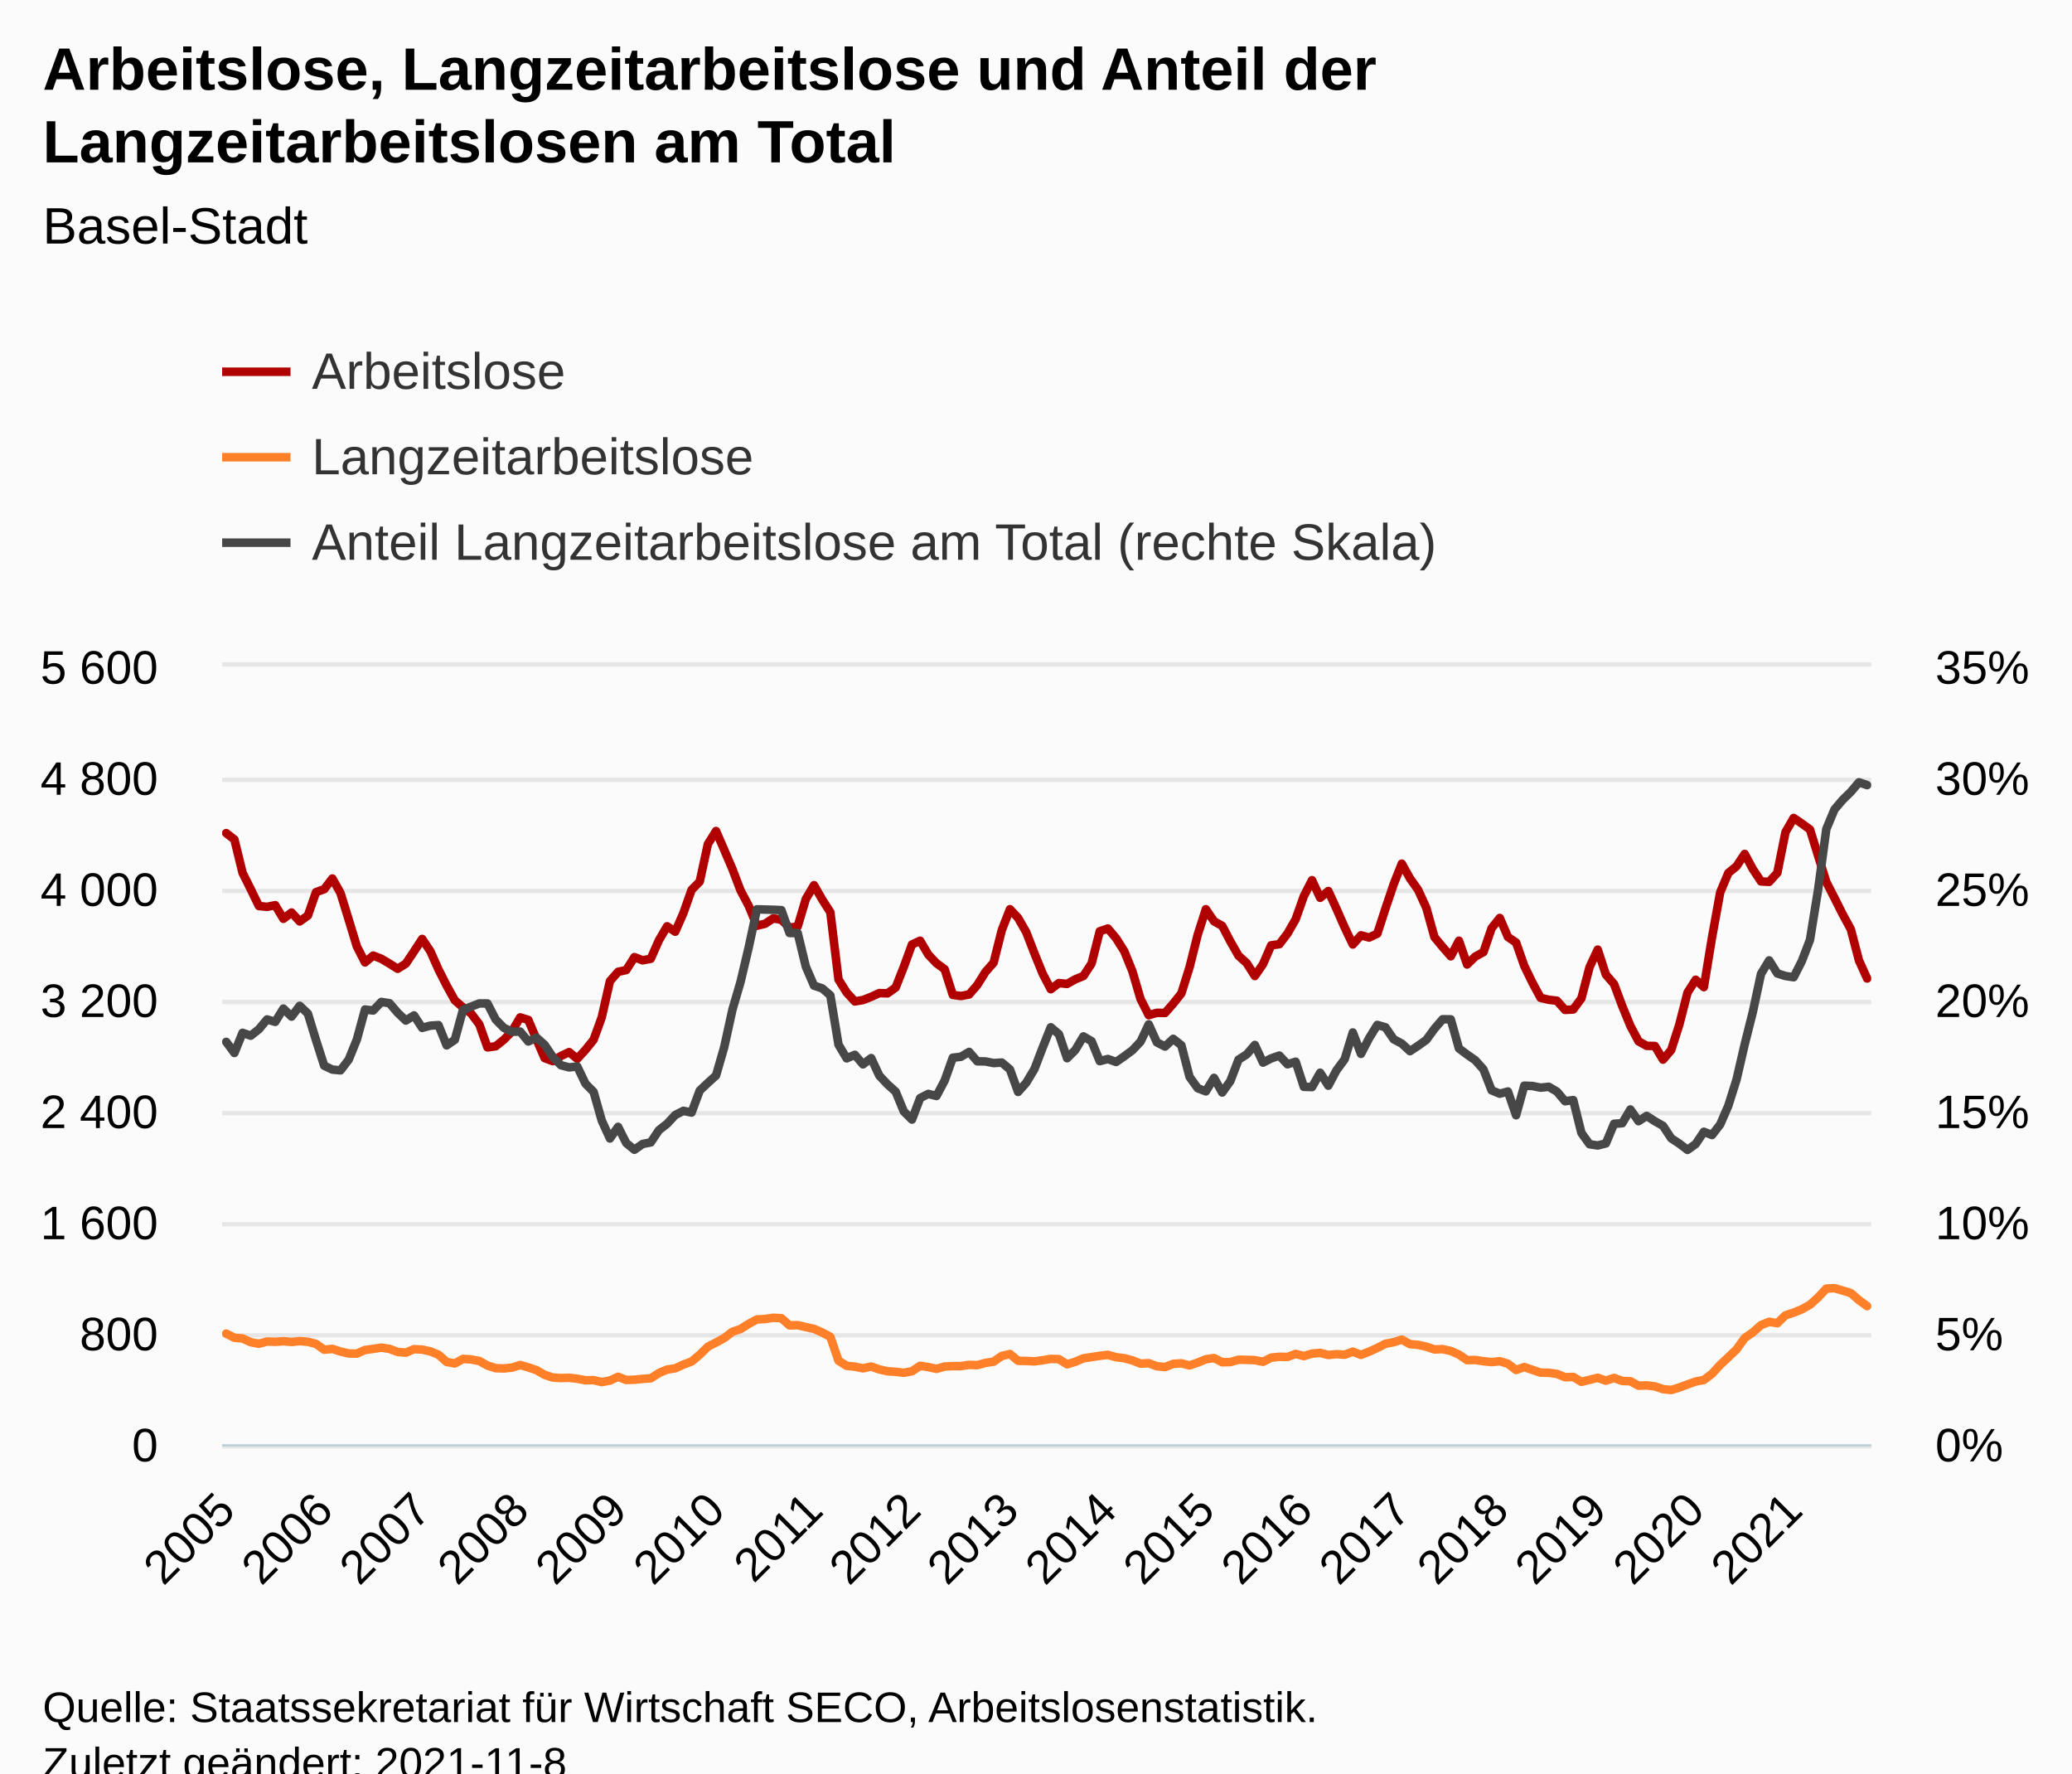
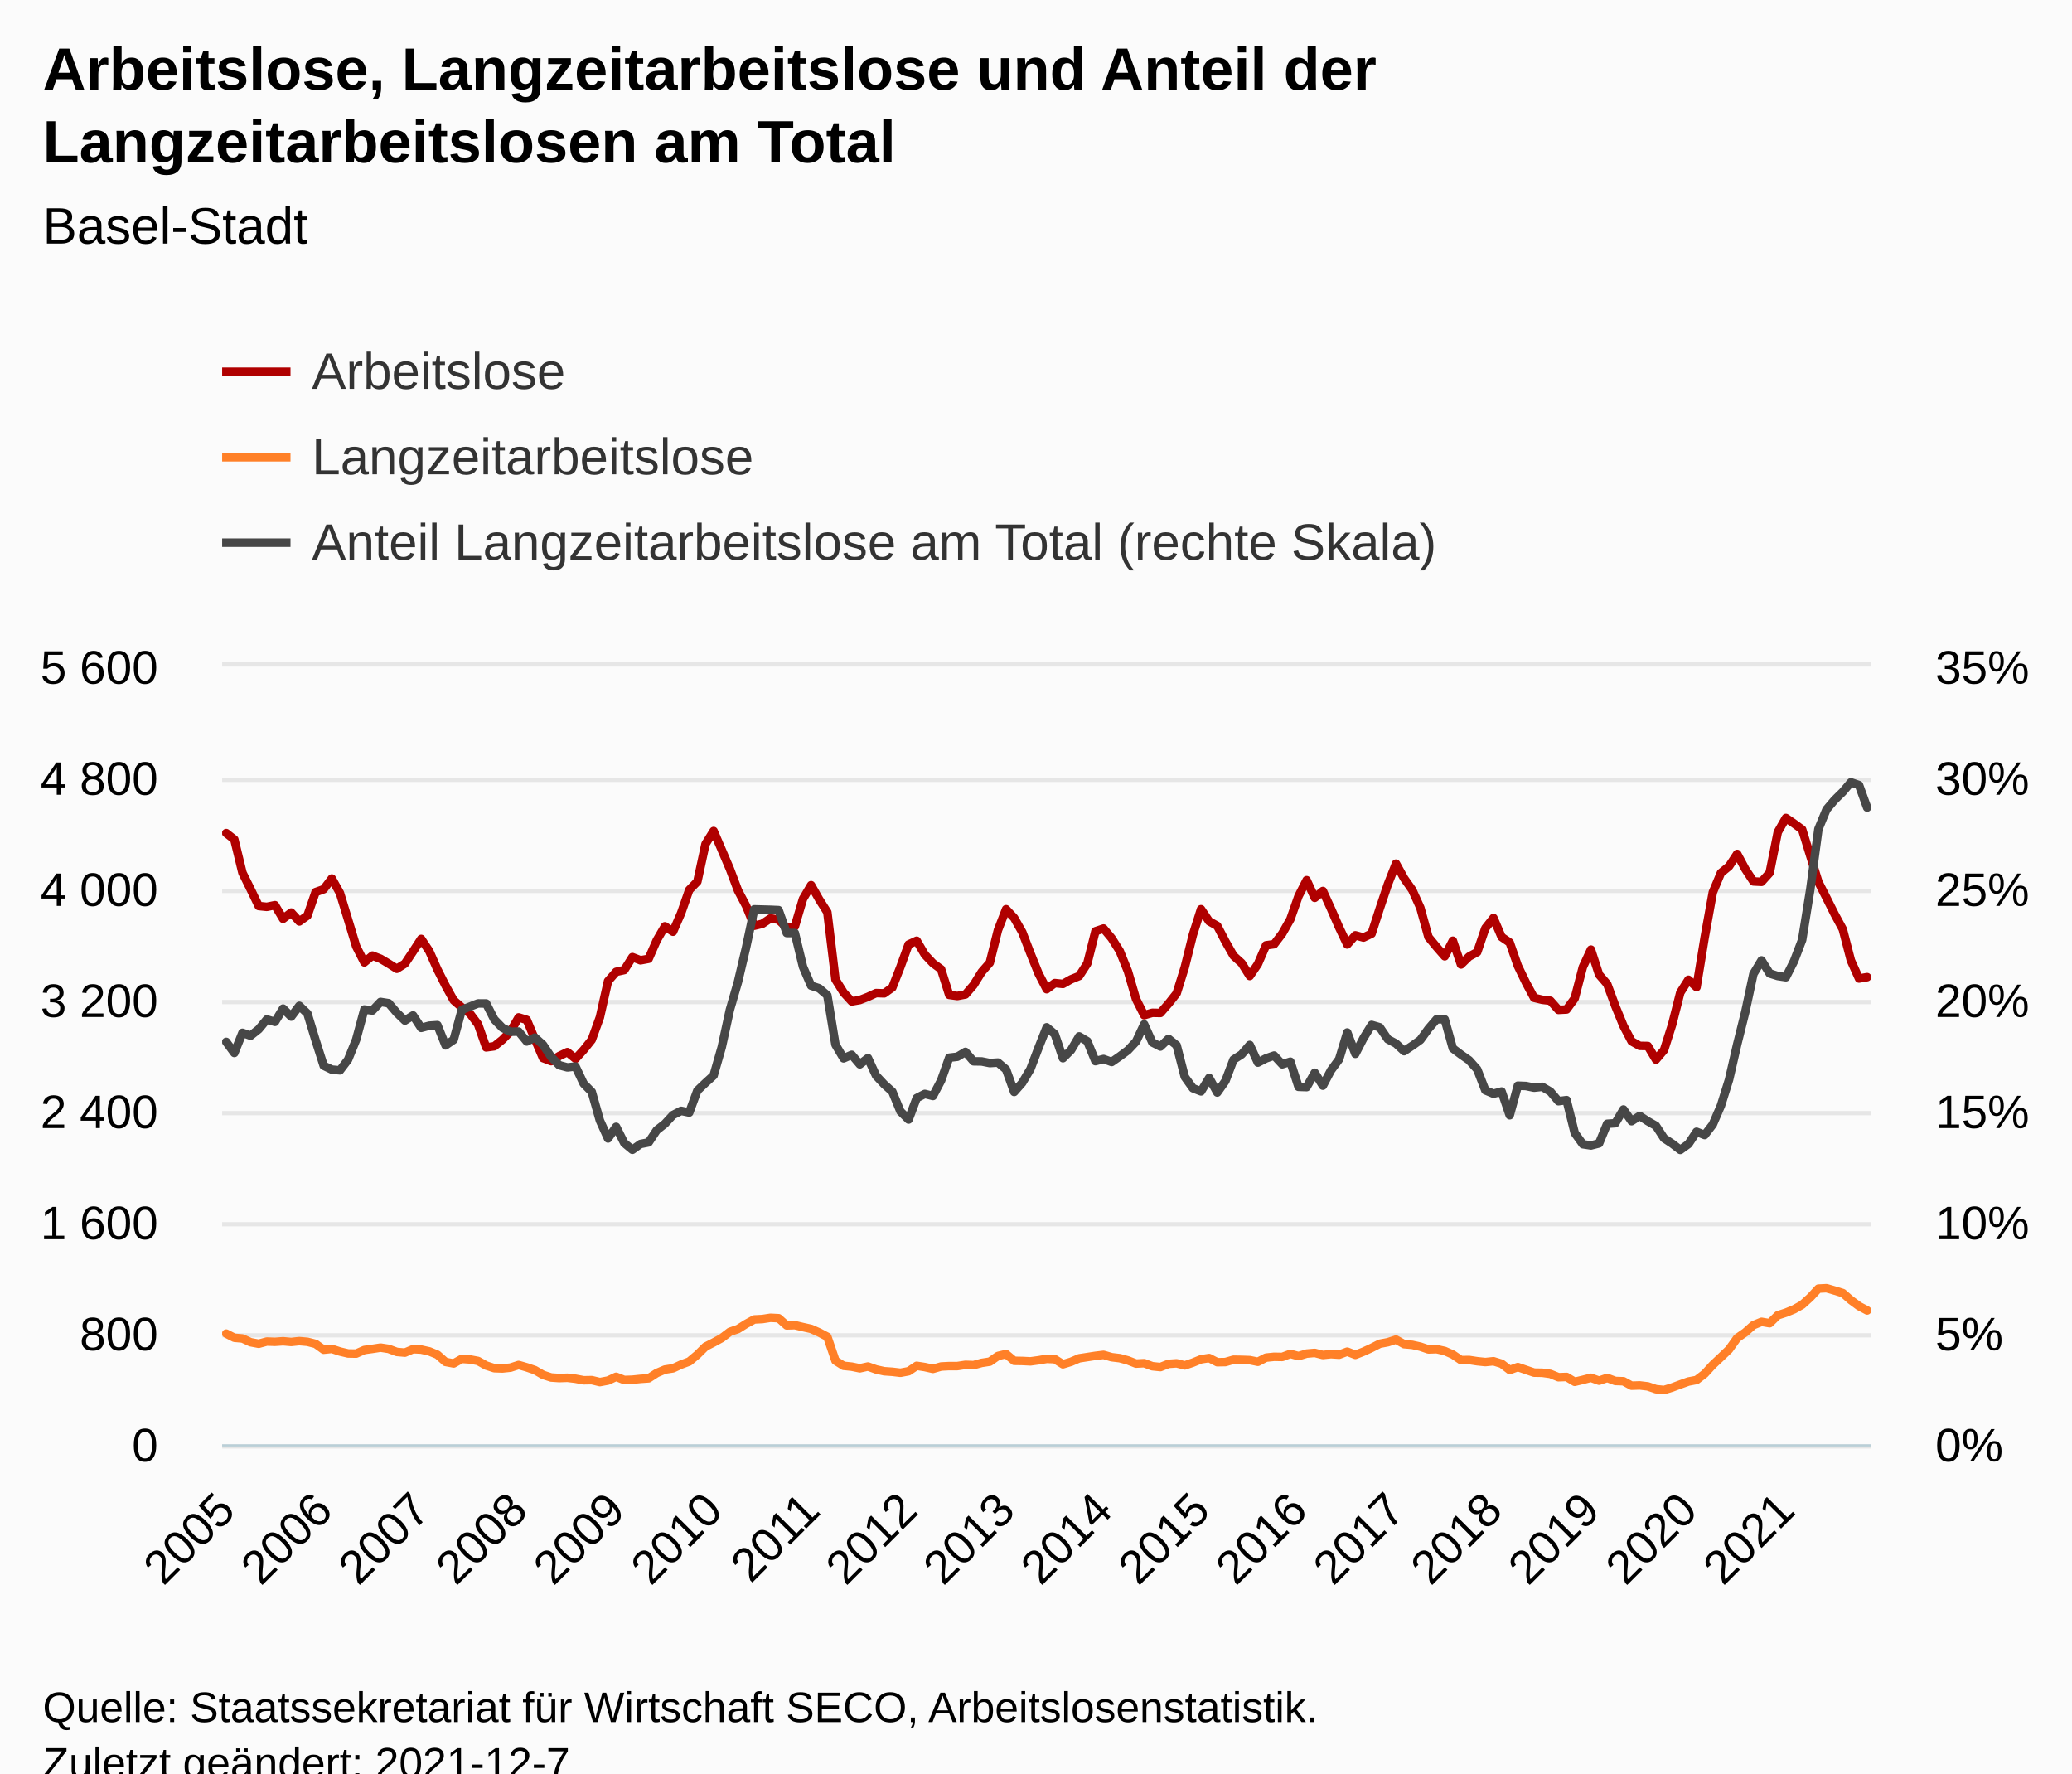
<svg xmlns="http://www.w3.org/2000/svg" version="1.1" class="highcharts-root" style="font-family:Arial;font-size:12px;" viewBox="0 0 485 415">
  <defs>
-     <clipPath id="highcharts-uypvp5i-615-">
+     <clipPath id="highcharts-b7h4h8m-618-">
      <rect x="0" y="0" width="386" height="182" fill="none" />
    </clipPath>
-     <clipPath id="highcharts-uypvp5i-818-">
+     <clipPath id="highcharts-b7h4h8m-822-">
      <rect x="0" y="0" width="386" height="182" fill="none" />
    </clipPath>
-     <clipPath id="highcharts-uypvp5i-1223-">
+     <clipPath id="highcharts-b7h4h8m-1229-">
      <rect x="0" y="0" width="386" height="182" fill="none" />
    </clipPath>
-     <clipPath id="highcharts-uypvp5i-1224-">
+     <clipPath id="highcharts-b7h4h8m-1230-">
      <rect x="52" y="156" width="386" height="182" fill="none" />
    </clipPath>
  </defs>
  <rect fill="#fbfbfb" class="highcharts-background" x="0" y="0" width="485" height="428" rx="0" ry="0" />
  <rect fill="none" class="highcharts-plot-background" x="52" y="156" width="386" height="182" />
  <g class="highcharts-pane-group" data-z-index="0" />
  <g class="highcharts-grid highcharts-xaxis-grid" data-z-index="1">
    <path fill="none" data-z-index="1" class="highcharts-grid-line" d="M 52.5 156 L 52.5 338" opacity="1" />
    <path fill="none" data-z-index="1" class="highcharts-grid-line" d="M 75.5 156 L 75.5 338" opacity="1" />
    <path fill="none" data-z-index="1" class="highcharts-grid-line" d="M 98.5 156 L 98.5 338" opacity="1" />
-     <path fill="none" data-z-index="1" class="highcharts-grid-line" d="M 121.5 156 L 121.5 338" opacity="1" />
-     <path fill="none" data-z-index="1" class="highcharts-grid-line" d="M 144.5 156 L 144.5 338" opacity="1" />
-     <path fill="none" data-z-index="1" class="highcharts-grid-line" d="M 167.5 156 L 167.5 338" opacity="1" />
-     <path fill="none" data-z-index="1" class="highcharts-grid-line" d="M 190.5 156 L 190.5 338" opacity="1" />
+     <path fill="none" data-z-index="1" class="highcharts-grid-line" d="M 120.5 156 L 120.5 338" opacity="1" />
+     <path fill="none" data-z-index="1" class="highcharts-grid-line" d="M 143.5 156 L 143.5 338" opacity="1" />
+     <path fill="none" data-z-index="1" class="highcharts-grid-line" d="M 166.5 156 L 166.5 338" opacity="1" />
+     <path fill="none" data-z-index="1" class="highcharts-grid-line" d="M 189.5 156 L 189.5 338" opacity="1" />
    <path fill="none" data-z-index="1" class="highcharts-grid-line" d="M 212.5 156 L 212.5 338" opacity="1" />
-     <path fill="none" data-z-index="1" class="highcharts-grid-line" d="M 235.5 156 L 235.5 338" opacity="1" />
-     <path fill="none" data-z-index="1" class="highcharts-grid-line" d="M 258.5 156 L 258.5 338" opacity="1" />
-     <path fill="none" data-z-index="1" class="highcharts-grid-line" d="M 281.5 156 L 281.5 338" opacity="1" />
-     <path fill="none" data-z-index="1" class="highcharts-grid-line" d="M 304.5 156 L 304.5 338" opacity="1" />
-     <path fill="none" data-z-index="1" class="highcharts-grid-line" d="M 327.5 156 L 327.5 338" opacity="1" />
-     <path fill="none" data-z-index="1" class="highcharts-grid-line" d="M 350.5 156 L 350.5 338" opacity="1" />
-     <path fill="none" data-z-index="1" class="highcharts-grid-line" d="M 373.5 156 L 373.5 338" opacity="1" />
-     <path fill="none" data-z-index="1" class="highcharts-grid-line" d="M 396.5 156 L 396.5 338" opacity="1" />
-     <path fill="none" data-z-index="1" class="highcharts-grid-line" d="M 419.5 156 L 419.5 338" opacity="1" />
+     <path fill="none" data-z-index="1" class="highcharts-grid-line" d="M 234.5 156 L 234.5 338" opacity="1" />
+     <path fill="none" data-z-index="1" class="highcharts-grid-line" d="M 257.5 156 L 257.5 338" opacity="1" />
+     <path fill="none" data-z-index="1" class="highcharts-grid-line" d="M 280.5 156 L 280.5 338" opacity="1" />
+     <path fill="none" data-z-index="1" class="highcharts-grid-line" d="M 303.5 156 L 303.5 338" opacity="1" />
+     <path fill="none" data-z-index="1" class="highcharts-grid-line" d="M 326.5 156 L 326.5 338" opacity="1" />
+     <path fill="none" data-z-index="1" class="highcharts-grid-line" d="M 349.5 156 L 349.5 338" opacity="1" />
+     <path fill="none" data-z-index="1" class="highcharts-grid-line" d="M 371.5 156 L 371.5 338" opacity="1" />
+     <path fill="none" data-z-index="1" class="highcharts-grid-line" d="M 394.5 156 L 394.5 338" opacity="1" />
+     <path fill="none" data-z-index="1" class="highcharts-grid-line" d="M 417.5 156 L 417.5 338" opacity="1" />
  </g>
  <g class="highcharts-grid highcharts-yaxis-grid" data-z-index="1">
    <path fill="none" stroke="#e6e6e6" stroke-width="1" data-z-index="1" class="highcharts-grid-line" d="M 52 338.5 L 438 338.5" opacity="1" />
    <path fill="none" stroke="#e6e6e6" stroke-width="1" data-z-index="1" class="highcharts-grid-line" d="M 52 312.5 L 438 312.5" opacity="1" />
    <path fill="none" stroke="#e6e6e6" stroke-width="1" data-z-index="1" class="highcharts-grid-line" d="M 52 286.5 L 438 286.5" opacity="1" />
    <path fill="none" stroke="#e6e6e6" stroke-width="1" data-z-index="1" class="highcharts-grid-line" d="M 52 260.5 L 438 260.5" opacity="1" />
    <path fill="none" stroke="#e6e6e6" stroke-width="1" data-z-index="1" class="highcharts-grid-line" d="M 52 234.5 L 438 234.5" opacity="1" />
    <path fill="none" stroke="#e6e6e6" stroke-width="1" data-z-index="1" class="highcharts-grid-line" d="M 52 208.5 L 438 208.5" opacity="1" />
    <path fill="none" stroke="#e6e6e6" stroke-width="1" data-z-index="1" class="highcharts-grid-line" d="M 52 182.5 L 438 182.5" opacity="1" />
    <path fill="none" stroke="#e6e6e6" stroke-width="1" data-z-index="1" class="highcharts-grid-line" d="M 52 155.5 L 438 155.5" opacity="1" />
  </g>
  <g class="highcharts-grid highcharts-yaxis-grid" data-z-index="1">
    <path fill="none" data-z-index="1" class="highcharts-grid-line" d="M 52 338.5 L 438 338.5" opacity="1" />
    <path fill="none" data-z-index="1" class="highcharts-grid-line" d="M 52 312.5 L 438 312.5" opacity="1" />
    <path fill="none" data-z-index="1" class="highcharts-grid-line" d="M 52 286.5 L 438 286.5" opacity="1" />
    <path fill="none" data-z-index="1" class="highcharts-grid-line" d="M 52 260.5 L 438 260.5" opacity="1" />
    <path fill="none" data-z-index="1" class="highcharts-grid-line" d="M 52 234.5 L 438 234.5" opacity="1" />
    <path fill="none" data-z-index="1" class="highcharts-grid-line" d="M 52 208.5 L 438 208.5" opacity="1" />
    <path fill="none" data-z-index="1" class="highcharts-grid-line" d="M 52 182.5 L 438 182.5" opacity="1" />
    <path fill="none" data-z-index="1" class="highcharts-grid-line" d="M 52 156.5 L 438 156.5" opacity="1" />
  </g>
  <rect fill="none" class="highcharts-plot-border" data-z-index="1" x="52" y="156" width="386" height="182" />
  <g class="highcharts-axis highcharts-xaxis" data-z-index="2">
    <path fill="none" class="highcharts-axis-line" stroke="#B9CFD7" stroke-width="0.5" data-z-index="7" d="M 52 338.25 L 438 338.25" />
  </g>
  <g class="highcharts-axis highcharts-yaxis" data-z-index="2">
    <path fill="none" class="highcharts-axis-line" data-z-index="7" d="M 52 156 L 52 338" />
  </g>
  <g class="highcharts-axis highcharts-yaxis" data-z-index="2">
    <path fill="none" class="highcharts-axis-line" data-z-index="7" d="M 438 156 L 438 338" />
  </g>
  <g class="highcharts-series-group" data-z-index="3">
-     <g class="highcharts-series highcharts-series-0 highcharts-line-series" data-z-index="0.1" opacity="1" transform="translate(52,156) scale(1 1)" clip-path="url(#highcharts-uypvp5i-818-)">
-       <path fill="none" d="M 0.955 38.968 L 2.866 40.463 L 4.777 48.262 L 6.688 52.097 L 8.599 56.03 L 10.51 56.225 L 12.421 55.835 L 14.332 59.02 L 16.243 57.557 L 18.153 59.638 L 20.064 58.272 L 21.975 52.78 L 23.886 52.097 L 25.797 49.595 L 27.708 53.007 L 29.619 59.215 L 31.53 65.487 L 33.441 69.225 L 35.351 67.632 L 37.262 68.38 L 39.173 69.517 L 41.084 70.72 L 42.995 69.517 L 44.906 66.657 L 46.817 63.733 L 48.728 66.593 L 50.639 70.882 L 52.55 74.653 L 54.46 78.097 L 56.371 79.755 L 58.282 81.185 L 60.193 83.72 L 62.104 89.115 L 64.015 88.855 L 65.926 87.328 L 67.837 85.377 L 69.748 82.095 L 71.658 82.68 L 73.569 87.197 L 75.48 91.617 L 77.391 92.332 L 79.302 91.13 L 81.213 90.22 L 83.124 91.78 L 85.035 89.7 L 86.946 87.328 L 88.856 82.062 L 90.767 73.612 L 92.678 71.435 L 94.589 71.013 L 96.5 67.99 L 98.411 68.737 L 100.322 68.38 L 102.233 64.057 L 104.144 60.775 L 106.054 62.042 L 107.965 57.688 L 109.876 52.26 L 111.787 50.31 L 113.698 41.535 L 115.609 38.48 L 117.52 42.9 L 119.431 47.352 L 121.342 52.39 L 123.252 55.998 L 125.163 60.645 L 127.074 60.19 L 128.985 58.922 L 130.896 59.248 L 132.807 61.1 L 134.718 60.807 L 136.629 54.373 L 138.54 51.155 L 140.45 54.502 L 142.361 57.492 L 144.272 73.222 L 146.183 76.278 L 148.094 78.358 L 150.005 78.032 L 151.916 77.285 L 153.827 76.407 L 155.738 76.472 L 157.649 75.108 L 159.559 70.265 L 161.47 65.032 L 163.381 64.155 L 165.292 67.405 L 167.203 69.42 L 169.114 70.817 L 171.025 76.83 L 172.936 77.09 L 174.847 76.733 L 176.757 74.522 L 178.668 71.468 L 180.579 69.29 L 182.49 61.685 L 184.401 56.777 L 186.312 58.825 L 188.223 62.172 L 190.134 67.112 L 192.045 71.825 L 193.955 75.498 L 195.866 74.067 L 197.777 74.263 L 199.688 73.19 L 201.599 72.41 L 203.51 69.485 L 205.421 61.945 L 207.332 61.295 L 209.243 63.57 L 211.153 66.593 L 213.064 71.305 L 214.975 77.805 L 216.886 81.575 L 218.797 81.022 L 220.708 81.055 L 222.619 78.877 L 224.53 76.472 L 226.441 70.362 L 228.351 62.757 L 230.262 56.777 L 232.173 59.605 L 234.084 60.677 L 235.995 64.317 L 237.906 67.665 L 239.817 69.388 L 241.728 72.41 L 243.639 69.615 L 245.55 65.227 L 247.46 64.968 L 249.371 62.465 L 251.282 59.117 L 253.193 53.722 L 255.104 49.985 L 257.015 54.112 L 258.926 52.52 L 260.837 56.68 L 262.748 61.035 L 264.658 65.032 L 266.569 62.888 L 268.48 63.407 L 270.391 62.498 L 272.302 56.615 L 274.213 50.96 L 276.124 46.118 L 278.035 49.562 L 279.946 52.26 L 281.856 56.453 L 283.767 63.31 L 285.678 65.617 L 287.589 67.795 L 289.5 64.155 L 291.411 69.712 L 293.322 67.86 L 295.233 66.82 L 297.144 61.23 L 299.054 58.825 L 300.965 63.277 L 302.876 64.578 L 304.787 70.037 L 306.698 73.97 L 308.609 77.513 L 310.52 77.968 L 312.431 78.195 L 314.342 80.34 L 316.252 80.242 L 318.163 77.642 L 320.074 70.33 L 321.985 66.235 L 323.896 72.085 L 325.807 74.295 L 327.718 79.43 L 329.629 84.078 L 331.54 87.685 L 333.45 88.757 L 335.361 88.79 L 337.272 91.975 L 339.183 89.733 L 341.094 83.752 L 343.005 76.278 L 344.916 73.287 L 346.827 75.01 L 348.738 63.375 L 350.649 52.845 L 352.559 48.295 L 354.47 46.735 L 356.381 43.843 L 358.292 47.385 L 360.203 50.278 L 362.114 50.375 L 364.025 48.262 L 365.936 38.74 L 367.847 35.425 L 369.757 36.725 L 371.668 38.123 L 373.579 44.297 L 375.49 50.407 L 377.401 54.145 L 379.312 57.947 L 381.223 61.457 L 383.134 68.77 L 385.045 72.995" class="highcharts-graph" data-z-index="1" stroke="#B00000" stroke-width="2" stroke-linejoin="round" stroke-linecap="round" />
+     <g class="highcharts-series highcharts-series-0 highcharts-line-series" data-z-index="0.1" opacity="1" transform="translate(52,156) scale(1 1)" clip-path="url(#highcharts-b7h4h8m-822-)">
+       <path fill="none" d="M 0.951 38.968 L 2.852 40.463 L 4.754 48.262 L 6.655 52.097 L 8.557 56.03 L 10.458 56.225 L 12.36 55.835 L 14.261 59.02 L 16.163 57.557 L 18.064 59.638 L 19.966 58.272 L 21.867 52.78 L 23.768 52.097 L 25.67 49.595 L 27.571 53.007 L 29.473 59.215 L 31.374 65.487 L 33.276 69.225 L 35.177 67.632 L 37.079 68.38 L 38.98 69.517 L 40.882 70.72 L 42.783 69.517 L 44.685 66.657 L 46.586 63.733 L 48.488 66.593 L 50.389 70.882 L 52.291 74.653 L 54.192 78.097 L 56.094 79.755 L 57.995 81.185 L 59.897 83.72 L 61.798 89.115 L 63.7 88.855 L 65.601 87.328 L 67.502 85.377 L 69.404 82.095 L 71.305 82.68 L 73.207 87.197 L 75.108 91.617 L 77.01 92.332 L 78.911 91.13 L 80.813 90.22 L 82.714 91.78 L 84.616 89.7 L 86.517 87.328 L 88.419 82.062 L 90.32 73.612 L 92.222 71.435 L 94.123 71.013 L 96.025 67.99 L 97.926 68.737 L 99.828 68.38 L 101.729 64.057 L 103.631 60.775 L 105.532 62.042 L 107.433 57.688 L 109.335 52.26 L 111.236 50.31 L 113.138 41.535 L 115.039 38.48 L 116.941 42.9 L 118.842 47.352 L 120.744 52.39 L 122.645 55.998 L 124.547 60.645 L 126.448 60.19 L 128.35 58.922 L 130.251 59.248 L 132.153 61.1 L 134.054 60.807 L 135.956 54.373 L 137.857 51.155 L 139.759 54.502 L 141.66 57.492 L 143.562 73.222 L 145.463 76.278 L 147.365 78.358 L 149.266 78.032 L 151.167 77.285 L 153.069 76.407 L 154.97 76.472 L 156.872 75.108 L 158.773 70.265 L 160.675 65.032 L 162.576 64.155 L 164.478 67.405 L 166.379 69.42 L 168.281 70.817 L 170.182 76.83 L 172.084 77.09 L 173.985 76.733 L 175.887 74.522 L 177.788 71.468 L 179.69 69.29 L 181.591 61.685 L 183.493 56.777 L 185.394 58.825 L 187.296 62.172 L 189.197 67.112 L 191.099 71.825 L 193 75.498 L 194.901 74.067 L 196.803 74.263 L 198.704 73.19 L 200.606 72.41 L 202.507 69.485 L 204.409 61.945 L 206.31 61.295 L 208.212 63.57 L 210.113 66.593 L 212.015 71.305 L 213.916 77.805 L 215.818 81.575 L 217.719 81.022 L 219.621 81.055 L 221.522 78.877 L 223.424 76.472 L 225.325 70.362 L 227.227 62.757 L 229.128 56.777 L 231.03 59.605 L 232.931 60.677 L 234.833 64.317 L 236.734 67.665 L 238.635 69.388 L 240.537 72.41 L 242.438 69.615 L 244.34 65.227 L 246.241 64.968 L 248.143 62.465 L 250.044 59.117 L 251.946 53.722 L 253.847 49.985 L 255.749 54.112 L 257.65 52.52 L 259.552 56.68 L 261.453 61.035 L 263.355 65.032 L 265.256 62.888 L 267.158 63.407 L 269.059 62.498 L 270.961 56.615 L 272.862 50.96 L 274.764 46.118 L 276.665 49.562 L 278.567 52.26 L 280.468 56.453 L 282.369 63.31 L 284.271 65.617 L 286.172 67.795 L 288.074 64.155 L 289.975 69.712 L 291.877 67.86 L 293.778 66.82 L 295.68 61.23 L 297.581 58.825 L 299.483 63.277 L 301.384 64.578 L 303.286 70.037 L 305.187 73.97 L 307.089 77.513 L 308.99 77.968 L 310.892 78.195 L 312.793 80.34 L 314.695 80.242 L 316.596 77.642 L 318.498 70.33 L 320.399 66.235 L 322.3 72.085 L 324.202 74.295 L 326.103 79.43 L 328.005 84.078 L 329.906 87.685 L 331.808 88.757 L 333.709 88.79 L 335.611 91.975 L 337.512 89.733 L 339.414 83.752 L 341.315 76.278 L 343.217 73.287 L 345.118 75.01 L 347.02 63.375 L 348.921 52.845 L 350.823 48.295 L 352.724 46.735 L 354.626 43.843 L 356.527 47.385 L 358.429 50.278 L 360.33 50.375 L 362.232 48.262 L 364.133 38.74 L 366.034 35.425 L 367.936 36.725 L 369.837 38.123 L 371.739 44.297 L 373.64 50.407 L 375.542 54.145 L 377.443 57.947 L 379.345 61.457 L 381.246 68.77 L 383.148 72.995 L 385.049 72.67" class="highcharts-graph" data-z-index="1" stroke="#B00000" stroke-width="2" stroke-linejoin="round" stroke-linecap="round" />
    </g>
    <g class="highcharts-markers highcharts-series-0 highcharts-line-series" data-z-index="0.1" opacity="1" transform="translate(52,156) scale(1 1)" clip-path="none" />
-     <g class="highcharts-series highcharts-series-1 highcharts-line-series" data-z-index="0.1" opacity="1" transform="translate(52,156) scale(1 1)" clip-path="url(#highcharts-uypvp5i-818-)">
-       <path fill="none" d="M 0.955 156.097 L 2.866 157.072 L 4.777 157.235 L 6.688 158.113 L 8.599 158.47 L 10.51 157.95 L 12.421 158.015 L 14.332 157.885 L 16.243 158.048 L 18.153 157.852 L 20.064 158.015 L 21.975 158.502 L 23.886 159.868 L 25.797 159.673 L 27.708 160.29 L 29.619 160.745 L 31.53 160.778 L 33.441 159.933 L 35.351 159.673 L 37.262 159.38 L 39.173 159.673 L 41.084 160.387 L 42.995 160.55 L 44.906 159.738 L 46.817 159.835 L 48.728 160.257 L 50.639 161.037 L 52.55 162.727 L 54.46 163.085 L 56.371 162.012 L 58.282 162.142 L 60.193 162.5 L 62.104 163.572 L 64.015 164.19 L 65.926 164.255 L 67.837 164.06 L 69.748 163.442 L 71.658 163.995 L 73.569 164.645 L 75.48 165.75 L 77.391 166.368 L 79.302 166.498 L 81.213 166.433 L 83.124 166.66 L 85.035 167.018 L 86.946 166.985 L 88.856 167.44 L 90.767 167.083 L 92.678 166.205 L 94.589 166.952 L 96.5 166.887 L 98.411 166.692 L 100.322 166.562 L 102.233 165.327 L 104.144 164.515 L 106.054 164.222 L 107.965 163.345 L 109.876 162.63 L 111.787 161.037 L 113.698 159.153 L 115.609 158.178 L 117.52 157.137 L 119.431 155.675 L 121.342 155.025 L 123.252 153.822 L 125.163 152.782 L 127.074 152.685 L 128.985 152.392 L 130.896 152.49 L 132.807 154.18 L 134.718 154.115 L 136.629 154.57 L 138.54 154.993 L 140.45 155.838 L 142.361 156.845 L 144.272 162.435 L 146.183 163.637 L 148.094 163.833 L 150.005 164.222 L 151.916 163.8 L 153.827 164.482 L 155.738 164.905 L 157.649 165.035 L 159.559 165.262 L 161.47 164.905 L 163.381 163.637 L 165.292 163.93 L 167.203 164.352 L 169.114 163.8 L 171.025 163.702 L 172.936 163.702 L 174.847 163.41 L 176.757 163.475 L 178.668 162.955 L 180.579 162.662 L 182.49 161.33 L 184.401 160.875 L 186.312 162.468 L 188.223 162.5 L 190.134 162.597 L 192.045 162.338 L 193.955 162.012 L 195.866 162.077 L 197.777 163.28 L 199.688 162.695 L 201.599 161.882 L 203.51 161.59 L 205.421 161.298 L 207.332 161.07 L 209.243 161.623 L 211.153 161.85 L 213.064 162.37 L 214.975 163.118 L 216.886 163.02 L 218.797 163.735 L 220.708 163.93 L 222.619 163.183 L 224.53 163.053 L 226.441 163.54 L 228.351 162.89 L 230.262 162.11 L 232.173 161.817 L 234.084 162.792 L 235.995 162.76 L 237.906 162.208 L 239.817 162.24 L 241.728 162.305 L 243.639 162.695 L 245.55 161.72 L 247.46 161.525 L 249.371 161.558 L 251.282 160.843 L 253.193 161.363 L 255.104 160.778 L 257.015 160.615 L 258.926 161.102 L 260.837 160.907 L 262.748 161.037 L 264.658 160.322 L 266.569 161.07 L 268.48 160.322 L 270.391 159.445 L 272.302 158.47 L 274.213 158.113 L 276.124 157.495 L 278.035 158.567 L 279.946 158.73 L 281.856 159.153 L 283.767 159.803 L 285.678 159.738 L 287.589 160.16 L 289.5 161.005 L 291.411 162.305 L 293.322 162.273 L 295.233 162.565 L 297.144 162.76 L 299.054 162.565 L 300.965 163.15 L 302.876 164.613 L 304.787 163.93 L 306.698 164.58 L 308.609 165.23 L 310.52 165.262 L 312.431 165.523 L 314.342 166.303 L 316.252 166.238 L 318.163 167.375 L 320.074 166.92 L 321.985 166.433 L 323.896 167.115 L 325.807 166.465 L 327.718 167.18 L 329.629 167.245 L 331.54 168.285 L 333.45 168.22 L 335.361 168.447 L 337.272 169.097 L 339.183 169.292 L 341.094 168.708 L 343.005 167.993 L 344.916 167.31 L 346.827 166.952 L 348.738 165.49 L 350.649 163.41 L 352.559 161.623 L 354.47 159.803 L 356.381 157.137 L 358.292 155.805 L 360.203 154.115 L 362.114 153.335 L 364.025 153.66 L 365.936 151.808 L 367.847 151.19 L 369.757 150.41 L 371.668 149.338 L 373.579 147.615 L 375.49 145.567 L 377.401 145.47 L 379.312 146.023 L 381.223 146.608 L 383.134 148.265 L 385.045 149.662" class="highcharts-graph" data-z-index="1" stroke="#FF8028" stroke-width="2" stroke-linejoin="round" stroke-linecap="round" />
+     <g class="highcharts-series highcharts-series-1 highcharts-line-series" data-z-index="0.1" opacity="1" transform="translate(52,156) scale(1 1)" clip-path="url(#highcharts-b7h4h8m-822-)">
+       <path fill="none" d="M 0.951 156.097 L 2.852 157.072 L 4.754 157.235 L 6.655 158.113 L 8.557 158.47 L 10.458 157.95 L 12.36 158.015 L 14.261 157.885 L 16.163 158.048 L 18.064 157.852 L 19.966 158.015 L 21.867 158.502 L 23.768 159.868 L 25.67 159.673 L 27.571 160.29 L 29.473 160.745 L 31.374 160.778 L 33.276 159.933 L 35.177 159.673 L 37.079 159.38 L 38.98 159.673 L 40.882 160.387 L 42.783 160.55 L 44.685 159.738 L 46.586 159.835 L 48.488 160.257 L 50.389 161.037 L 52.291 162.727 L 54.192 163.085 L 56.094 162.012 L 57.995 162.142 L 59.897 162.5 L 61.798 163.572 L 63.7 164.19 L 65.601 164.255 L 67.502 164.06 L 69.404 163.442 L 71.305 163.995 L 73.207 164.645 L 75.108 165.75 L 77.01 166.368 L 78.911 166.498 L 80.813 166.433 L 82.714 166.66 L 84.616 167.018 L 86.517 166.985 L 88.419 167.44 L 90.32 167.083 L 92.222 166.205 L 94.123 166.952 L 96.025 166.887 L 97.926 166.692 L 99.828 166.562 L 101.729 165.327 L 103.631 164.515 L 105.532 164.222 L 107.433 163.345 L 109.335 162.63 L 111.236 161.037 L 113.138 159.153 L 115.039 158.178 L 116.941 157.137 L 118.842 155.675 L 120.744 155.025 L 122.645 153.822 L 124.547 152.782 L 126.448 152.685 L 128.35 152.392 L 130.251 152.49 L 132.153 154.18 L 134.054 154.115 L 135.956 154.57 L 137.857 154.993 L 139.759 155.838 L 141.66 156.845 L 143.562 162.435 L 145.463 163.637 L 147.365 163.833 L 149.266 164.222 L 151.167 163.8 L 153.069 164.482 L 154.97 164.905 L 156.872 165.035 L 158.773 165.262 L 160.675 164.905 L 162.576 163.637 L 164.478 163.93 L 166.379 164.352 L 168.281 163.8 L 170.182 163.702 L 172.084 163.702 L 173.985 163.41 L 175.887 163.475 L 177.788 162.955 L 179.69 162.662 L 181.591 161.33 L 183.493 160.875 L 185.394 162.468 L 187.296 162.5 L 189.197 162.597 L 191.099 162.338 L 193 162.012 L 194.901 162.077 L 196.803 163.28 L 198.704 162.695 L 200.606 161.882 L 202.507 161.59 L 204.409 161.298 L 206.31 161.07 L 208.212 161.623 L 210.113 161.85 L 212.015 162.37 L 213.916 163.118 L 215.818 163.02 L 217.719 163.735 L 219.621 163.93 L 221.522 163.183 L 223.424 163.053 L 225.325 163.54 L 227.227 162.89 L 229.128 162.11 L 231.03 161.817 L 232.931 162.792 L 234.833 162.76 L 236.734 162.208 L 238.635 162.24 L 240.537 162.305 L 242.438 162.695 L 244.34 161.72 L 246.241 161.525 L 248.143 161.558 L 250.044 160.843 L 251.946 161.363 L 253.847 160.778 L 255.749 160.615 L 257.65 161.102 L 259.552 160.907 L 261.453 161.037 L 263.355 160.322 L 265.256 161.07 L 267.158 160.322 L 269.059 159.445 L 270.961 158.47 L 272.862 158.113 L 274.764 157.495 L 276.665 158.567 L 278.567 158.73 L 280.468 159.153 L 282.369 159.803 L 284.271 159.738 L 286.172 160.16 L 288.074 161.005 L 289.975 162.305 L 291.877 162.273 L 293.778 162.565 L 295.68 162.76 L 297.581 162.565 L 299.483 163.15 L 301.384 164.613 L 303.286 163.93 L 305.187 164.58 L 307.089 165.23 L 308.99 165.262 L 310.892 165.523 L 312.793 166.303 L 314.695 166.238 L 316.596 167.375 L 318.498 166.92 L 320.399 166.433 L 322.3 167.115 L 324.202 166.465 L 326.103 167.18 L 328.005 167.245 L 329.906 168.285 L 331.808 168.22 L 333.709 168.447 L 335.611 169.097 L 337.512 169.292 L 339.414 168.708 L 341.315 167.993 L 343.217 167.31 L 345.118 166.952 L 347.02 165.49 L 348.921 163.41 L 350.823 161.623 L 352.724 159.803 L 354.626 157.137 L 356.527 155.805 L 358.429 154.115 L 360.33 153.335 L 362.232 153.66 L 364.133 151.808 L 366.034 151.19 L 367.936 150.41 L 369.837 149.338 L 371.739 147.615 L 373.64 145.567 L 375.542 145.47 L 377.443 146.023 L 379.345 146.608 L 381.246 148.265 L 383.148 149.662 L 385.049 150.67" class="highcharts-graph" data-z-index="1" stroke="#FF8028" stroke-width="2" stroke-linejoin="round" stroke-linecap="round" />
    </g>
    <g class="highcharts-markers highcharts-series-1 highcharts-line-series" data-z-index="0.1" opacity="1" transform="translate(52,156) scale(1 1)" clip-path="none" />
-     <g class="highcharts-series highcharts-series-2 highcharts-line-series" data-z-index="0.1" opacity="1" transform="translate(52,156) scale(1 1)" clip-path="url(#highcharts-uypvp5i-1223-)">
-       <path fill="none" d="M 0.955 87.828 L 2.866 90.418 L 4.777 85.706 L 6.688 86.377 L 8.599 84.869 L 10.51 82.571 L 12.421 83.143 L 14.332 80.033 L 16.243 81.91 L 18.153 79.383 L 20.064 81.198 L 21.975 87.443 L 23.886 93.402 L 25.797 94.312 L 27.708 94.484 L 29.619 91.983 L 31.53 87.282 L 33.441 80.246 L 35.351 80.48 L 37.262 78.478 L 39.173 78.78 L 41.084 81.006 L 42.995 82.836 L 44.906 81.635 L 46.817 84.547 L 48.728 84.032 L 50.639 83.902 L 52.55 88.644 L 54.46 87.334 L 56.371 80.345 L 58.282 79.576 L 60.193 78.827 L 62.104 78.837 L 64.015 82.571 L 65.926 84.531 L 67.837 85.452 L 69.748 85.41 L 71.658 87.734 L 73.569 86.809 L 75.48 88.509 L 77.391 91.343 L 79.302 93.288 L 81.213 93.798 L 83.124 93.584 L 85.035 97.594 L 86.946 99.528 L 88.856 106.241 L 90.767 110.432 L 92.678 107.713 L 94.589 111.498 L 96.5 113.074 L 98.411 111.722 L 100.322 111.348 L 102.233 108.493 L 104.144 106.995 L 106.054 104.936 L 107.965 103.964 L 109.876 104.364 L 111.787 99.226 L 113.698 97.417 L 115.609 95.685 L 117.52 89.055 L 119.431 80.335 L 121.342 73.778 L 123.252 65.712 L 125.163 56.805 L 127.074 56.857 L 128.985 56.909 L 130.896 56.992 L 132.807 62.343 L 134.718 62.353 L 136.629 70.242 L 138.54 74.667 L 140.45 75.296 L 142.361 76.939 L 144.272 88.473 L 146.183 91.681 L 148.094 90.849 L 150.005 93.085 L 151.916 91.619 L 153.827 95.732 L 155.738 97.76 L 157.649 99.471 L 159.559 104.104 L 161.47 106.002 L 163.381 100.974 L 165.292 100.001 L 167.203 100.485 L 169.114 96.881 L 171.025 91.53 L 172.936 91.307 L 174.847 90.168 L 176.757 92.373 L 178.668 92.404 L 180.579 92.784 L 182.49 92.664 L 184.401 94.276 L 186.312 99.538 L 188.223 97.38 L 190.134 94.182 L 192.045 89.196 L 193.955 84.412 L 195.866 86.018 L 197.777 91.645 L 199.688 89.742 L 201.599 86.544 L 203.51 87.672 L 205.421 92.331 L 207.332 91.832 L 209.243 92.529 L 211.153 91.208 L 213.064 89.788 L 214.975 87.766 L 216.886 83.72 L 218.797 87.942 L 220.708 88.915 L 222.619 87.11 L 224.53 88.634 L 226.441 96.013 L 228.351 98.665 L 230.262 99.403 L 232.173 96.252 L 234.084 99.674 L 235.995 96.985 L 237.906 91.983 L 239.817 90.756 L 241.728 88.546 L 243.639 92.674 L 245.55 91.692 L 247.46 91.026 L 249.371 93.07 L 251.282 92.466 L 253.193 98.342 L 255.104 98.405 L 257.015 95.046 L 258.926 98.072 L 260.837 94.479 L 262.748 91.889 L 264.658 85.628 L 266.569 90.626 L 268.48 86.949 L 270.391 83.855 L 272.302 84.417 L 274.213 87.209 L 276.124 88.223 L 278.035 89.996 L 279.946 88.733 L 281.856 87.37 L 283.767 84.75 L 285.678 82.529 L 287.589 82.555 L 289.5 89.357 L 291.411 90.792 L 293.322 92.123 L 295.233 94.255 L 297.144 99.159 L 299.054 99.954 L 300.965 99.44 L 302.876 104.998 L 304.787 98.077 L 306.698 98.15 L 308.609 98.54 L 310.52 98.337 L 312.431 99.455 L 314.342 101.707 L 316.252 101.452 L 318.163 109.127 L 320.074 111.779 L 321.985 112.07 L 323.896 111.582 L 325.807 106.995 L 327.718 106.865 L 329.629 103.646 L 331.54 106.382 L 333.45 105.149 L 335.361 106.392 L 337.272 107.474 L 339.183 110.386 L 341.094 111.644 L 343.005 113.105 L 344.916 111.732 L 346.827 108.867 L 348.738 109.626 L 350.649 107.151 L 352.559 102.747 L 354.47 96.668 L 356.381 88.421 L 358.292 80.813 L 360.203 71.916 L 362.114 68.754 L 364.025 71.807 L 365.936 72.41 L 367.847 72.696 L 369.757 68.926 L 371.668 63.95 L 373.579 52.156 L 375.49 38.033 L 377.401 33.431 L 379.312 31.19 L 381.223 29.323 L 383.134 27.076 L 385.045 27.737" class="highcharts-graph" data-z-index="1" stroke="#474747" stroke-width="2" stroke-linejoin="round" stroke-linecap="round" />
+     <g class="highcharts-series highcharts-series-2 highcharts-line-series" data-z-index="0.1" opacity="1" transform="translate(52,156) scale(1 1)" clip-path="url(#highcharts-b7h4h8m-1229-)">
+       <path fill="none" d="M 0.951 87.828 L 2.852 90.418 L 4.754 85.706 L 6.655 86.377 L 8.557 84.869 L 10.458 82.571 L 12.36 83.143 L 14.261 80.033 L 16.163 81.91 L 18.064 79.383 L 19.966 81.198 L 21.867 87.443 L 23.768 93.402 L 25.67 94.312 L 27.571 94.484 L 29.473 91.983 L 31.374 87.282 L 33.276 80.246 L 35.177 80.48 L 37.079 78.478 L 38.98 78.78 L 40.882 81.006 L 42.783 82.836 L 44.685 81.635 L 46.586 84.547 L 48.488 84.032 L 50.389 83.902 L 52.291 88.644 L 54.192 87.334 L 56.094 80.345 L 57.995 79.576 L 59.897 78.827 L 61.798 78.837 L 63.7 82.571 L 65.601 84.531 L 67.502 85.452 L 69.404 85.41 L 71.305 87.734 L 73.207 86.809 L 75.108 88.509 L 77.01 91.343 L 78.911 93.288 L 80.813 93.798 L 82.714 93.584 L 84.616 97.594 L 86.517 99.528 L 88.419 106.241 L 90.32 110.432 L 92.222 107.713 L 94.123 111.498 L 96.025 113.074 L 97.926 111.722 L 99.828 111.348 L 101.729 108.493 L 103.631 106.995 L 105.532 104.936 L 107.433 103.964 L 109.335 104.364 L 111.236 99.226 L 113.138 97.417 L 115.039 95.685 L 116.941 89.055 L 118.842 80.335 L 120.744 73.778 L 122.645 65.712 L 124.547 56.805 L 126.448 56.857 L 128.35 56.909 L 130.251 56.992 L 132.153 62.343 L 134.054 62.353 L 135.956 70.242 L 137.857 74.667 L 139.759 75.296 L 141.66 76.939 L 143.562 88.473 L 145.463 91.681 L 147.365 90.849 L 149.266 93.085 L 151.167 91.619 L 153.069 95.732 L 154.97 97.76 L 156.872 99.471 L 158.773 104.104 L 160.675 106.002 L 162.576 100.974 L 164.478 100.001 L 166.379 100.485 L 168.281 96.881 L 170.182 91.53 L 172.084 91.307 L 173.985 90.168 L 175.887 92.373 L 177.788 92.404 L 179.69 92.784 L 181.591 92.664 L 183.493 94.276 L 185.394 99.538 L 187.296 97.38 L 189.197 94.182 L 191.099 89.196 L 193 84.412 L 194.901 86.018 L 196.803 91.645 L 198.704 89.742 L 200.606 86.544 L 202.507 87.672 L 204.409 92.331 L 206.31 91.832 L 208.212 92.529 L 210.113 91.208 L 212.015 89.788 L 213.916 87.766 L 215.818 83.72 L 217.719 87.942 L 219.621 88.915 L 221.522 87.11 L 223.424 88.634 L 225.325 96.013 L 227.227 98.665 L 229.128 99.403 L 231.03 96.252 L 232.931 99.674 L 234.833 96.985 L 236.734 91.983 L 238.635 90.756 L 240.537 88.546 L 242.438 92.674 L 244.34 91.692 L 246.241 91.026 L 248.143 93.07 L 250.044 92.466 L 251.946 98.342 L 253.847 98.405 L 255.749 95.046 L 257.65 98.072 L 259.552 94.479 L 261.453 91.889 L 263.355 85.628 L 265.256 90.626 L 267.158 86.949 L 269.059 83.855 L 270.961 84.417 L 272.862 87.209 L 274.764 88.223 L 276.665 89.996 L 278.567 88.733 L 280.468 87.37 L 282.369 84.75 L 284.271 82.529 L 286.172 82.555 L 288.074 89.357 L 289.975 90.792 L 291.877 92.123 L 293.778 94.255 L 295.68 99.159 L 297.581 99.954 L 299.483 99.44 L 301.384 104.998 L 303.286 98.077 L 305.187 98.15 L 307.089 98.54 L 308.99 98.337 L 310.892 99.455 L 312.793 101.707 L 314.695 101.452 L 316.596 109.127 L 318.498 111.779 L 320.399 112.07 L 322.3 111.582 L 324.202 106.995 L 326.103 106.865 L 328.005 103.646 L 329.906 106.382 L 331.808 105.149 L 333.709 106.392 L 335.611 107.474 L 337.512 110.386 L 339.414 111.644 L 341.315 113.105 L 343.217 111.732 L 345.118 108.867 L 347.02 109.626 L 348.921 107.151 L 350.823 102.747 L 352.724 96.668 L 354.626 88.421 L 356.527 80.813 L 358.429 71.916 L 360.33 68.754 L 362.232 71.807 L 364.133 72.41 L 366.034 72.696 L 367.936 68.926 L 369.837 63.95 L 371.739 52.156 L 373.64 38.033 L 375.542 33.431 L 377.443 31.19 L 379.345 29.323 L 381.246 27.076 L 383.148 27.737 L 385.049 32.989" class="highcharts-graph" data-z-index="1" stroke="#474747" stroke-width="2" stroke-linejoin="round" stroke-linecap="round" />
    </g>
    <g class="highcharts-markers highcharts-series-2 highcharts-line-series" data-z-index="0.1" opacity="1" transform="translate(52,156) scale(1 1)" clip-path="none" />
  </g>
  <text x="10" text-anchor="start" class="highcharts-title" data-z-index="4" style="color:#000000;font-size:14px;font-weight:bold;fill:#000000;" y="21">
    <tspan>Arbeitslose, Langzeitarbeitslose und Anteil der</tspan>
    <tspan dy="17" x="10">Langzeitarbeitslosen am Total</tspan>
  </text>
  <text x="10" text-anchor="start" class="highcharts-subtitle" data-z-index="4" style="color:#000000;font-size:12px;font-weight:normal;fill:#000000;" y="57">
    <tspan>Basel-Stadt</tspan>
  </text>
  <text x="10" text-anchor="start" class="highcharts-caption" data-z-index="4" style="color:#666666;fill:#666666;" y="385" />
  <g class="highcharts-legend" data-z-index="7" transform="translate(44,73)">
    <rect fill="none" class="highcharts-legend-box" rx="0" ry="0" x="0" y="0" width="308" height="71" visibility="visible" />
    <g data-z-index="1">
      <g>
        <g class="highcharts-legend-item highcharts-line-series highcharts-color-undefined highcharts-series-0" data-z-index="1" transform="translate(8,3)">
          <path fill="none" d="M 0 11 L 16 11" class="highcharts-graph" stroke="#B00000" stroke-width="2" />
          <text x="21" style="color:#333333;cursor:pointer;font-size:12px;font-weight:normal;fill:#333333;" text-anchor="start" data-z-index="2" y="15">
            <tspan>Arbeitslose</tspan>
          </text>
        </g>
        <g class="highcharts-legend-item highcharts-line-series highcharts-color-undefined highcharts-series-1" data-z-index="1" transform="translate(8,23)">
          <path fill="none" d="M 0 11 L 16 11" class="highcharts-graph" stroke="#FF8028" stroke-width="2" />
          <text x="21" y="15" style="color:#333333;cursor:pointer;font-size:12px;font-weight:normal;fill:#333333;" text-anchor="start" data-z-index="2">
            <tspan>Langzeitarbeitslose</tspan>
          </text>
        </g>
        <g class="highcharts-legend-item highcharts-line-series highcharts-color-undefined highcharts-series-2" data-z-index="1" transform="translate(8,43)">
          <path fill="none" d="M 0 11 L 16 11" class="highcharts-graph" stroke="#474747" stroke-width="2" />
          <text x="21" y="15" style="color:#333333;cursor:pointer;font-size:12px;font-weight:normal;fill:#333333;" text-anchor="start" data-z-index="2">
            <tspan>Anteil Langzeitarbeitslose am Total (rechte Skala)</tspan>
          </text>
        </g>
      </g>
    </g>
  </g>
  <g class="highcharts-axis-labels highcharts-xaxis-labels" data-z-index="7">
-     <text x="55.548" style="color:#000000;cursor:default;font-size:11px;fill:#000000;" text-anchor="end" transform="translate(0,0) rotate(-45 55.54817 354)" y="354" opacity="1">2005</text>
-     <text x="78.479" style="color:#000000;cursor:default;font-size:11px;fill:#000000;" text-anchor="end" transform="translate(0,0) rotate(-45 78.47886 354)" y="354" opacity="1">2006</text>
-     <text x="101.41" style="color:#000000;cursor:default;font-size:11px;fill:#000000;" text-anchor="end" transform="translate(0,0) rotate(-45 101.4096 354)" y="354" opacity="1">2007</text>
-     <text x="124.34" style="color:#000000;cursor:default;font-size:11px;fill:#000000;" text-anchor="end" transform="translate(0,0) rotate(-45 124.3402 354)" y="354" opacity="1">2008</text>
-     <text x="147.271" style="color:#000000;cursor:default;font-size:11px;fill:#000000;" text-anchor="end" transform="translate(0,0) rotate(-45 147.2709 354)" y="354" opacity="1">2009</text>
-     <text x="170.202" style="color:#000000;cursor:default;font-size:11px;fill:#000000;" text-anchor="end" transform="translate(0,0) rotate(-45 170.2016 354)" y="354" opacity="1">2010</text>
-     <text x="193.132" style="color:#000000;cursor:default;font-size:11px;fill:#000000;" text-anchor="end" transform="translate(0,0) rotate(-45 193.1323 354)" y="354" opacity="1">2011</text>
-     <text x="216.063" style="color:#000000;cursor:default;font-size:11px;fill:#000000;" text-anchor="end" transform="translate(0,0) rotate(-45 216.063 354)" y="354" opacity="1">2012</text>
-     <text x="238.994" style="color:#000000;cursor:default;font-size:11px;fill:#000000;" text-anchor="end" transform="translate(0,0) rotate(-45 238.9937 354)" y="354" opacity="1">2013</text>
-     <text x="261.924" style="color:#000000;cursor:default;font-size:11px;fill:#000000;" text-anchor="end" transform="translate(0,0) rotate(-45 261.9244 354)" y="354" opacity="1">2014</text>
-     <text x="284.855" style="color:#000000;cursor:default;font-size:11px;fill:#000000;" text-anchor="end" transform="translate(0,0) rotate(-45 284.8551 354)" y="354" opacity="1">2015</text>
-     <text x="307.786" style="color:#000000;cursor:default;font-size:11px;fill:#000000;" text-anchor="end" transform="translate(0,0) rotate(-45 307.7858 354)" y="354" opacity="1">2016</text>
-     <text x="330.716" style="color:#000000;cursor:default;font-size:11px;fill:#000000;" text-anchor="end" transform="translate(0,0) rotate(-45 330.7165 354)" y="354" opacity="1">2017</text>
-     <text x="353.647" style="color:#000000;cursor:default;font-size:11px;fill:#000000;" text-anchor="end" transform="translate(0,0) rotate(-45 353.6472 354)" y="354" opacity="1">2018</text>
-     <text x="376.578" style="color:#000000;cursor:default;font-size:11px;fill:#000000;" text-anchor="end" transform="translate(0,0) rotate(-45 376.5779 354)" y="354" opacity="1">2019</text>
-     <text x="399.509" style="color:#000000;cursor:default;font-size:11px;fill:#000000;" text-anchor="end" transform="translate(0,0) rotate(-45 399.5086 354)" y="354" opacity="1">2020</text>
-     <text x="422.439" style="color:#000000;cursor:default;font-size:11px;fill:#000000;" text-anchor="end" transform="translate(0,0) rotate(-45 422.4393 354)" y="354" opacity="1">2021</text>
+     <text x="55.543" style="color:#000000;cursor:default;font-size:11px;fill:#000000;" text-anchor="end" transform="translate(0,0) rotate(-45 55.54346 354)" y="354" opacity="1">2005</text>
+     <text x="78.361" style="color:#000000;cursor:default;font-size:11px;fill:#000000;" text-anchor="end" transform="translate(0,0) rotate(-45 78.3612 354)" y="354" opacity="1">2006</text>
+     <text x="101.179" style="color:#000000;cursor:default;font-size:11px;fill:#000000;" text-anchor="end" transform="translate(0,0) rotate(-45 101.1789 354)" y="354" opacity="1">2007</text>
+     <text x="123.997" style="color:#000000;cursor:default;font-size:11px;fill:#000000;" text-anchor="end" transform="translate(0,0) rotate(-45 123.9967 354)" y="354" opacity="1">2008</text>
+     <text x="146.814" style="color:#000000;cursor:default;font-size:11px;fill:#000000;" text-anchor="end" transform="translate(0,0) rotate(-45 146.8144 354)" y="354" opacity="1">2009</text>
+     <text x="169.632" style="color:#000000;cursor:default;font-size:11px;fill:#000000;" text-anchor="end" transform="translate(0,0) rotate(-45 169.6321 354)" y="354" opacity="1">2010</text>
+     <text x="192.45" style="color:#000000;cursor:default;font-size:11px;fill:#000000;" text-anchor="end" transform="translate(0,0) rotate(-45 192.4499 354)" y="354" opacity="1">2011</text>
+     <text x="215.268" style="color:#000000;cursor:default;font-size:11px;fill:#000000;" text-anchor="end" transform="translate(0,0) rotate(-45 215.2676 354)" y="354" opacity="1">2012</text>
+     <text x="238.085" style="color:#000000;cursor:default;font-size:11px;fill:#000000;" text-anchor="end" transform="translate(0,0) rotate(-45 238.0853 354)" y="354" opacity="1">2013</text>
+     <text x="260.903" style="color:#000000;cursor:default;font-size:11px;fill:#000000;" text-anchor="end" transform="translate(0,0) rotate(-45 260.9031 354)" y="354" opacity="1">2014</text>
+     <text x="283.721" style="color:#000000;cursor:default;font-size:11px;fill:#000000;" text-anchor="end" transform="translate(0,0) rotate(-45 283.7208 354)" y="354" opacity="1">2015</text>
+     <text x="306.539" style="color:#000000;cursor:default;font-size:11px;fill:#000000;" text-anchor="end" transform="translate(0,0) rotate(-45 306.5385 354)" y="354" opacity="1">2016</text>
+     <text x="329.356" style="color:#000000;cursor:default;font-size:11px;fill:#000000;" text-anchor="end" transform="translate(0,0) rotate(-45 329.3563 354)" y="354" opacity="1">2017</text>
+     <text x="352.174" style="color:#000000;cursor:default;font-size:11px;fill:#000000;" text-anchor="end" transform="translate(0,0) rotate(-45 352.174 354)" y="354" opacity="1">2018</text>
+     <text x="374.992" style="color:#000000;cursor:default;font-size:11px;fill:#000000;" text-anchor="end" transform="translate(0,0) rotate(-45 374.9917 354)" y="354" opacity="1">2019</text>
+     <text x="397.809" style="color:#000000;cursor:default;font-size:11px;fill:#000000;" text-anchor="end" transform="translate(0,0) rotate(-45 397.8095 354)" y="354" opacity="1">2020</text>
+     <text x="420.627" style="color:#000000;cursor:default;font-size:11px;fill:#000000;" text-anchor="end" transform="translate(0,0) rotate(-45 420.6272 354)" y="354" opacity="1">2021</text>
  </g>
  <g class="highcharts-axis-labels highcharts-yaxis-labels" data-z-index="7">
    <text x="37" style="color:#000000;cursor:default;font-size:11px;fill:#000000;" text-anchor="end" transform="translate(0,0)" y="342" opacity="1">0</text>
    <text x="37" style="color:#000000;cursor:default;font-size:11px;fill:#000000;" text-anchor="end" transform="translate(0,0)" y="316" opacity="1">800</text>
    <text x="37" style="color:#000000;cursor:default;font-size:11px;fill:#000000;" text-anchor="end" transform="translate(0,0)" y="290" opacity="1">
      <tspan>1 600</tspan>
    </text>
    <text x="37" style="color:#000000;cursor:default;font-size:11px;fill:#000000;" text-anchor="end" transform="translate(0,0)" y="264" opacity="1">
      <tspan>2 400</tspan>
    </text>
    <text x="37" style="color:#000000;cursor:default;font-size:11px;fill:#000000;" text-anchor="end" transform="translate(0,0)" y="238" opacity="1">
      <tspan>3 200</tspan>
    </text>
    <text x="37" style="color:#000000;cursor:default;font-size:11px;fill:#000000;" text-anchor="end" transform="translate(0,0)" y="212" opacity="1">
      <tspan>4 000</tspan>
    </text>
    <text x="37" style="color:#000000;cursor:default;font-size:11px;fill:#000000;" text-anchor="end" transform="translate(0,0)" y="186" opacity="1">
      <tspan>4 800</tspan>
    </text>
    <text x="37" style="color:#000000;cursor:default;font-size:11px;fill:#000000;" text-anchor="end" transform="translate(0,0)" y="160" opacity="1">
      <tspan>5 600</tspan>
    </text>
  </g>
  <g class="highcharts-axis-labels highcharts-yaxis-labels" data-z-index="7">
    <text x="453" style="color:#000000;cursor:default;font-size:11px;fill:#000000;" text-anchor="start" transform="translate(0,0)" y="342" opacity="1">0%</text>
    <text x="453" style="color:#000000;cursor:default;font-size:11px;fill:#000000;" text-anchor="start" transform="translate(0,0)" y="316" opacity="1">5%</text>
    <text x="453" style="color:#000000;cursor:default;font-size:11px;fill:#000000;" text-anchor="start" transform="translate(0,0)" y="290" opacity="1">10%</text>
    <text x="453" style="color:#000000;cursor:default;font-size:11px;fill:#000000;" text-anchor="start" transform="translate(0,0)" y="264" opacity="1">15%</text>
    <text x="453" style="color:#000000;cursor:default;font-size:11px;fill:#000000;" text-anchor="start" transform="translate(0,0)" y="238" opacity="1">20%</text>
    <text x="453" style="color:#000000;cursor:default;font-size:11px;fill:#000000;" text-anchor="start" transform="translate(0,0)" y="212" opacity="1">25%</text>
    <text x="453" style="color:#000000;cursor:default;font-size:11px;fill:#000000;" text-anchor="start" transform="translate(0,0)" y="186" opacity="1">30%</text>
    <text x="453" style="color:#000000;cursor:default;font-size:11px;fill:#000000;" text-anchor="start" transform="translate(0,0)" y="160" opacity="1">35%</text>
  </g>
  <text x="10" class="highcharts-credits" text-anchor="start" data-z-index="8" style="cursor:default;color:#000000;font-size:10px;fill:#000000;" y="403">
    <tspan>Quelle: Staatssekretariat für Wirtschaft SECO, Arbeitslosenstatistik.</tspan>
-     <tspan x="10" dy="13">Zuletzt geändert: 2021-11-8</tspan>
+     <tspan x="10" dy="13">Zuletzt geändert: 2021-12-7</tspan>
  </text>
-   <g class="highcharts-control-points" data-z-index="99" clip-path="url(#highcharts-uypvp5i-1224-)" />
+   <g class="highcharts-control-points" data-z-index="99" clip-path="url(#highcharts-b7h4h8m-1230-)" />
</svg>
